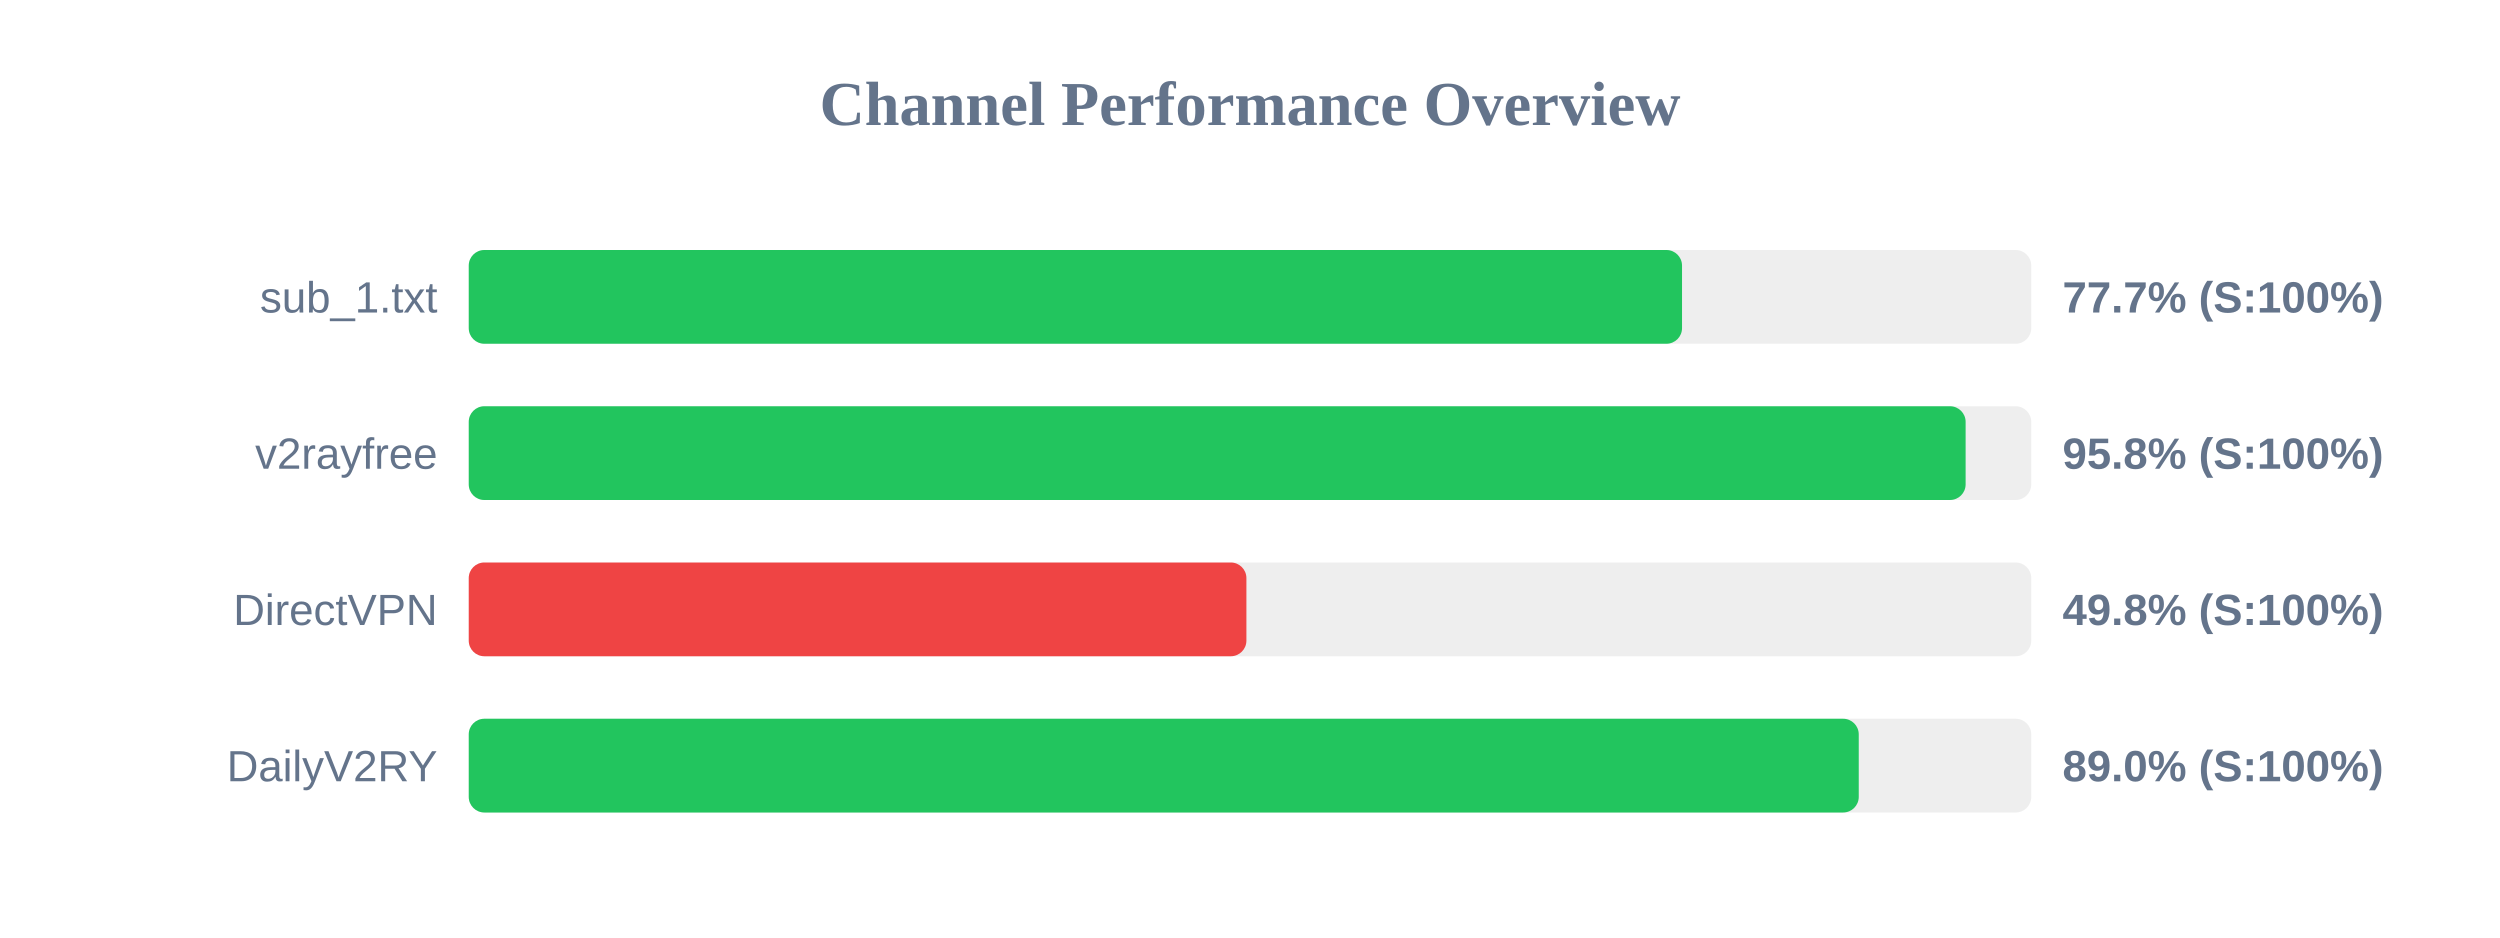
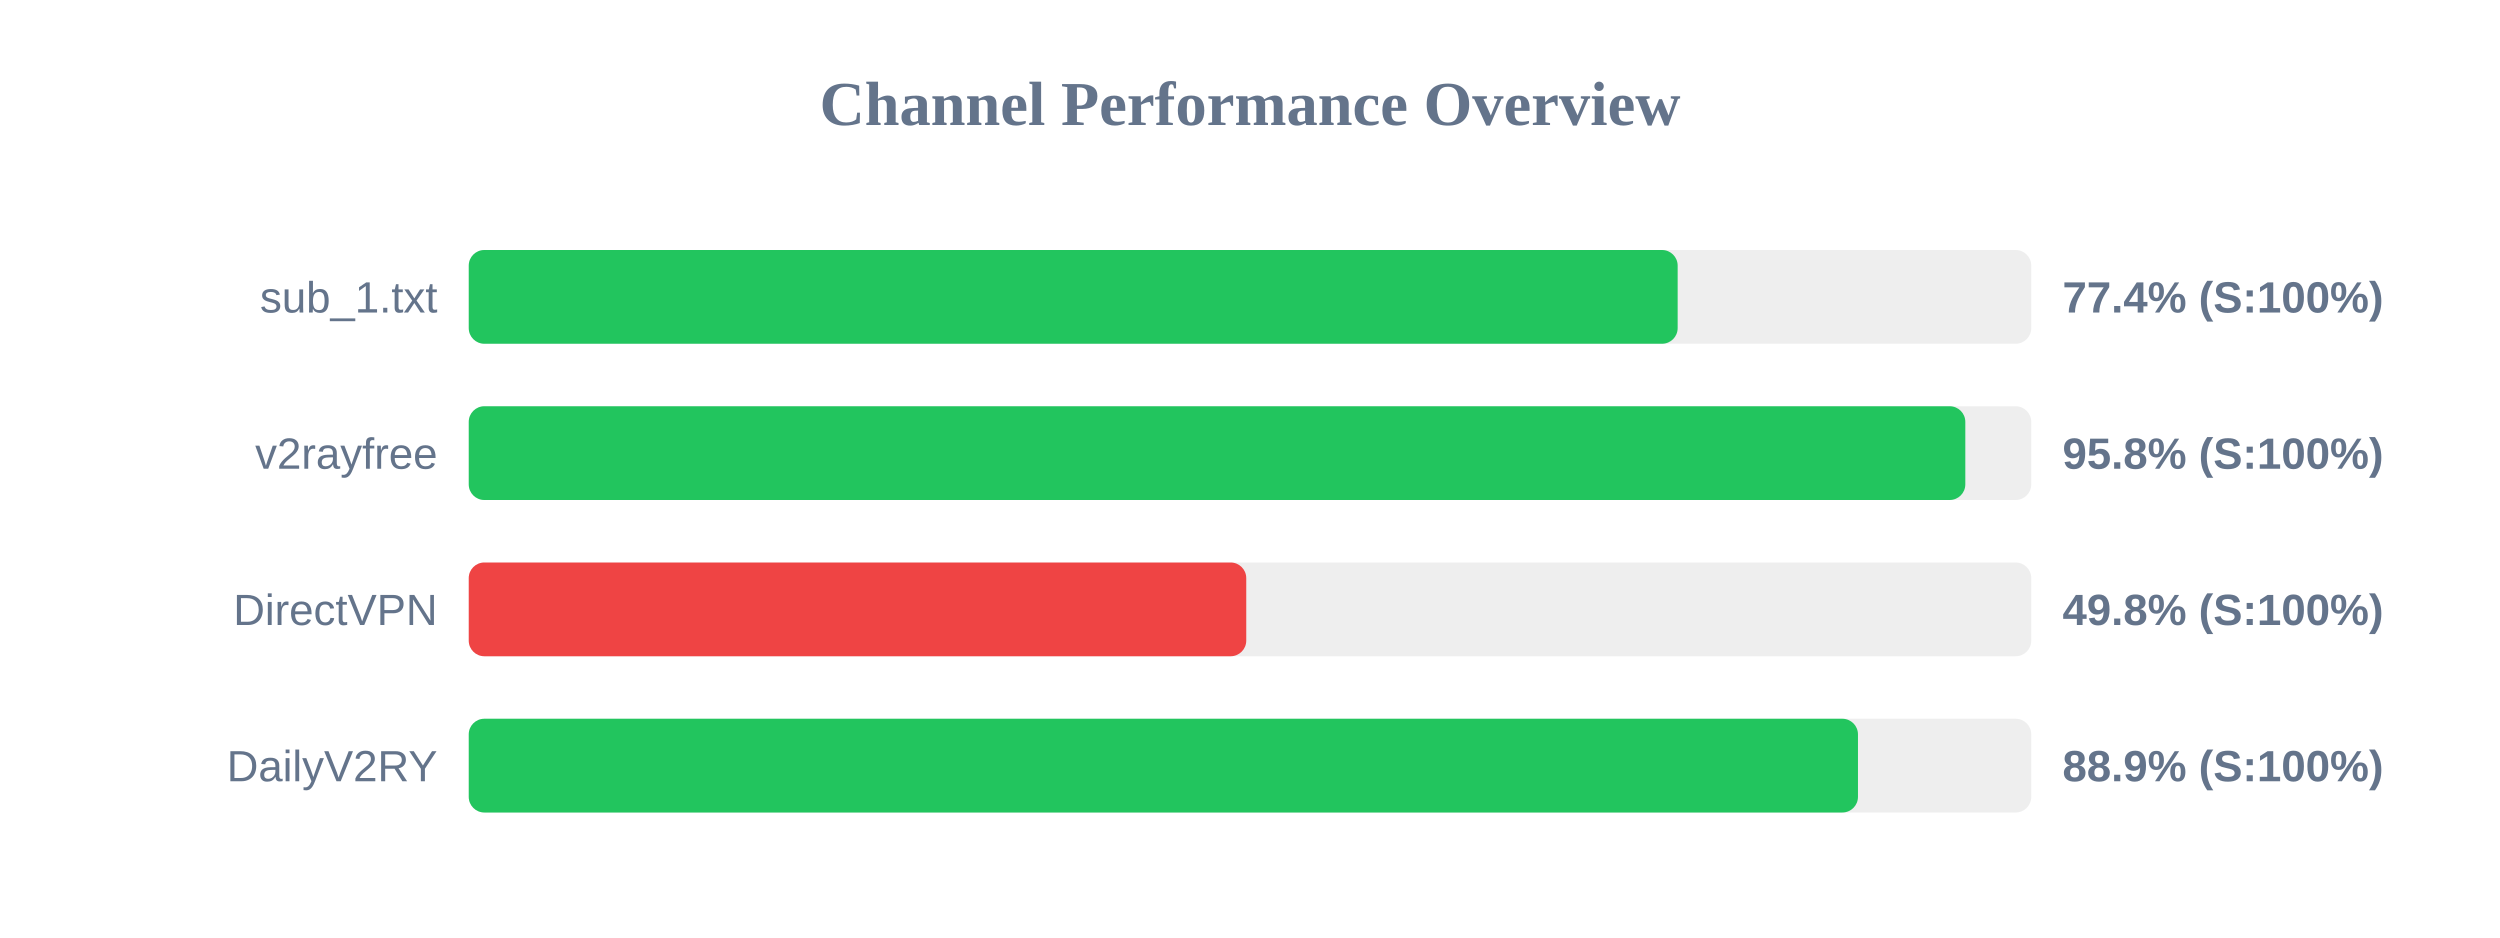
<svg xmlns="http://www.w3.org/2000/svg" width="800" height="300" version="1.1">
  <style>
        .row { font: 14px Arial; fill: #64748b; }
        .score { font: bold 14px Arial; fill: #64748b; }
    </style>
  <text x="400" y="40" text-anchor="middle" font-size="20px" font-weight="bold" fill="#64748b">Channel Performance Overview</text>
  <rect x="150" y="80" width="500" height="30" fill="#eee" rx="5" />
-   <rect x="150" y="80" width="388.25" height="30" fill="#22c55e" rx="5" />
+   <rect x="150" y="80" width="386.85" height="30" fill="#22c55e" rx="5" />
  <text x="140" y="100" text-anchor="end" class="row">sub_1.txt</text>
-   <text x="660" y="100" text-anchor="start" class="score">77.7% (S:100%)</text>
+   <text x="660" y="100" text-anchor="start" class="score">77.4% (S:100%)</text>
  <rect x="150" y="130" width="500" height="30" fill="#eee" rx="5" />
-   <rect x="150" y="130" width="479.0" height="30" fill="#22c55e" rx="5" />
+   <rect x="150" y="130" width="478.9" height="30" fill="#22c55e" rx="5" />
  <text x="140" y="150" text-anchor="end" class="row">v2rayfree</text>
  <text x="660" y="150" text-anchor="start" class="score">95.8% (S:100%)</text>
  <rect x="150" y="180" width="500" height="30" fill="#eee" rx="5" />
-   <rect x="150" y="180" width="248.85" height="30" fill="#ef4444" rx="5" />
+   <rect x="150" y="180" width="248.8" height="30" fill="#ef4444" rx="5" />
  <text x="140" y="200" text-anchor="end" class="row">DirectVPN</text>
  <text x="660" y="200" text-anchor="start" class="score">49.8% (S:100%)</text>
  <rect x="150" y="230" width="500" height="30" fill="#eee" rx="5" />
-   <rect x="150" y="230" width="444.8" height="30" fill="#22c55e" rx="5" />
+   <rect x="150" y="230" width="444.55" height="30" fill="#22c55e" rx="5" />
  <text x="140" y="250" text-anchor="end" class="row">DailyV2RY</text>
-   <text x="660" y="250" text-anchor="start" class="score">89.0% (S:100%)</text>
+   <text x="660" y="250" text-anchor="start" class="score">88.9% (S:100%)</text>
</svg>
